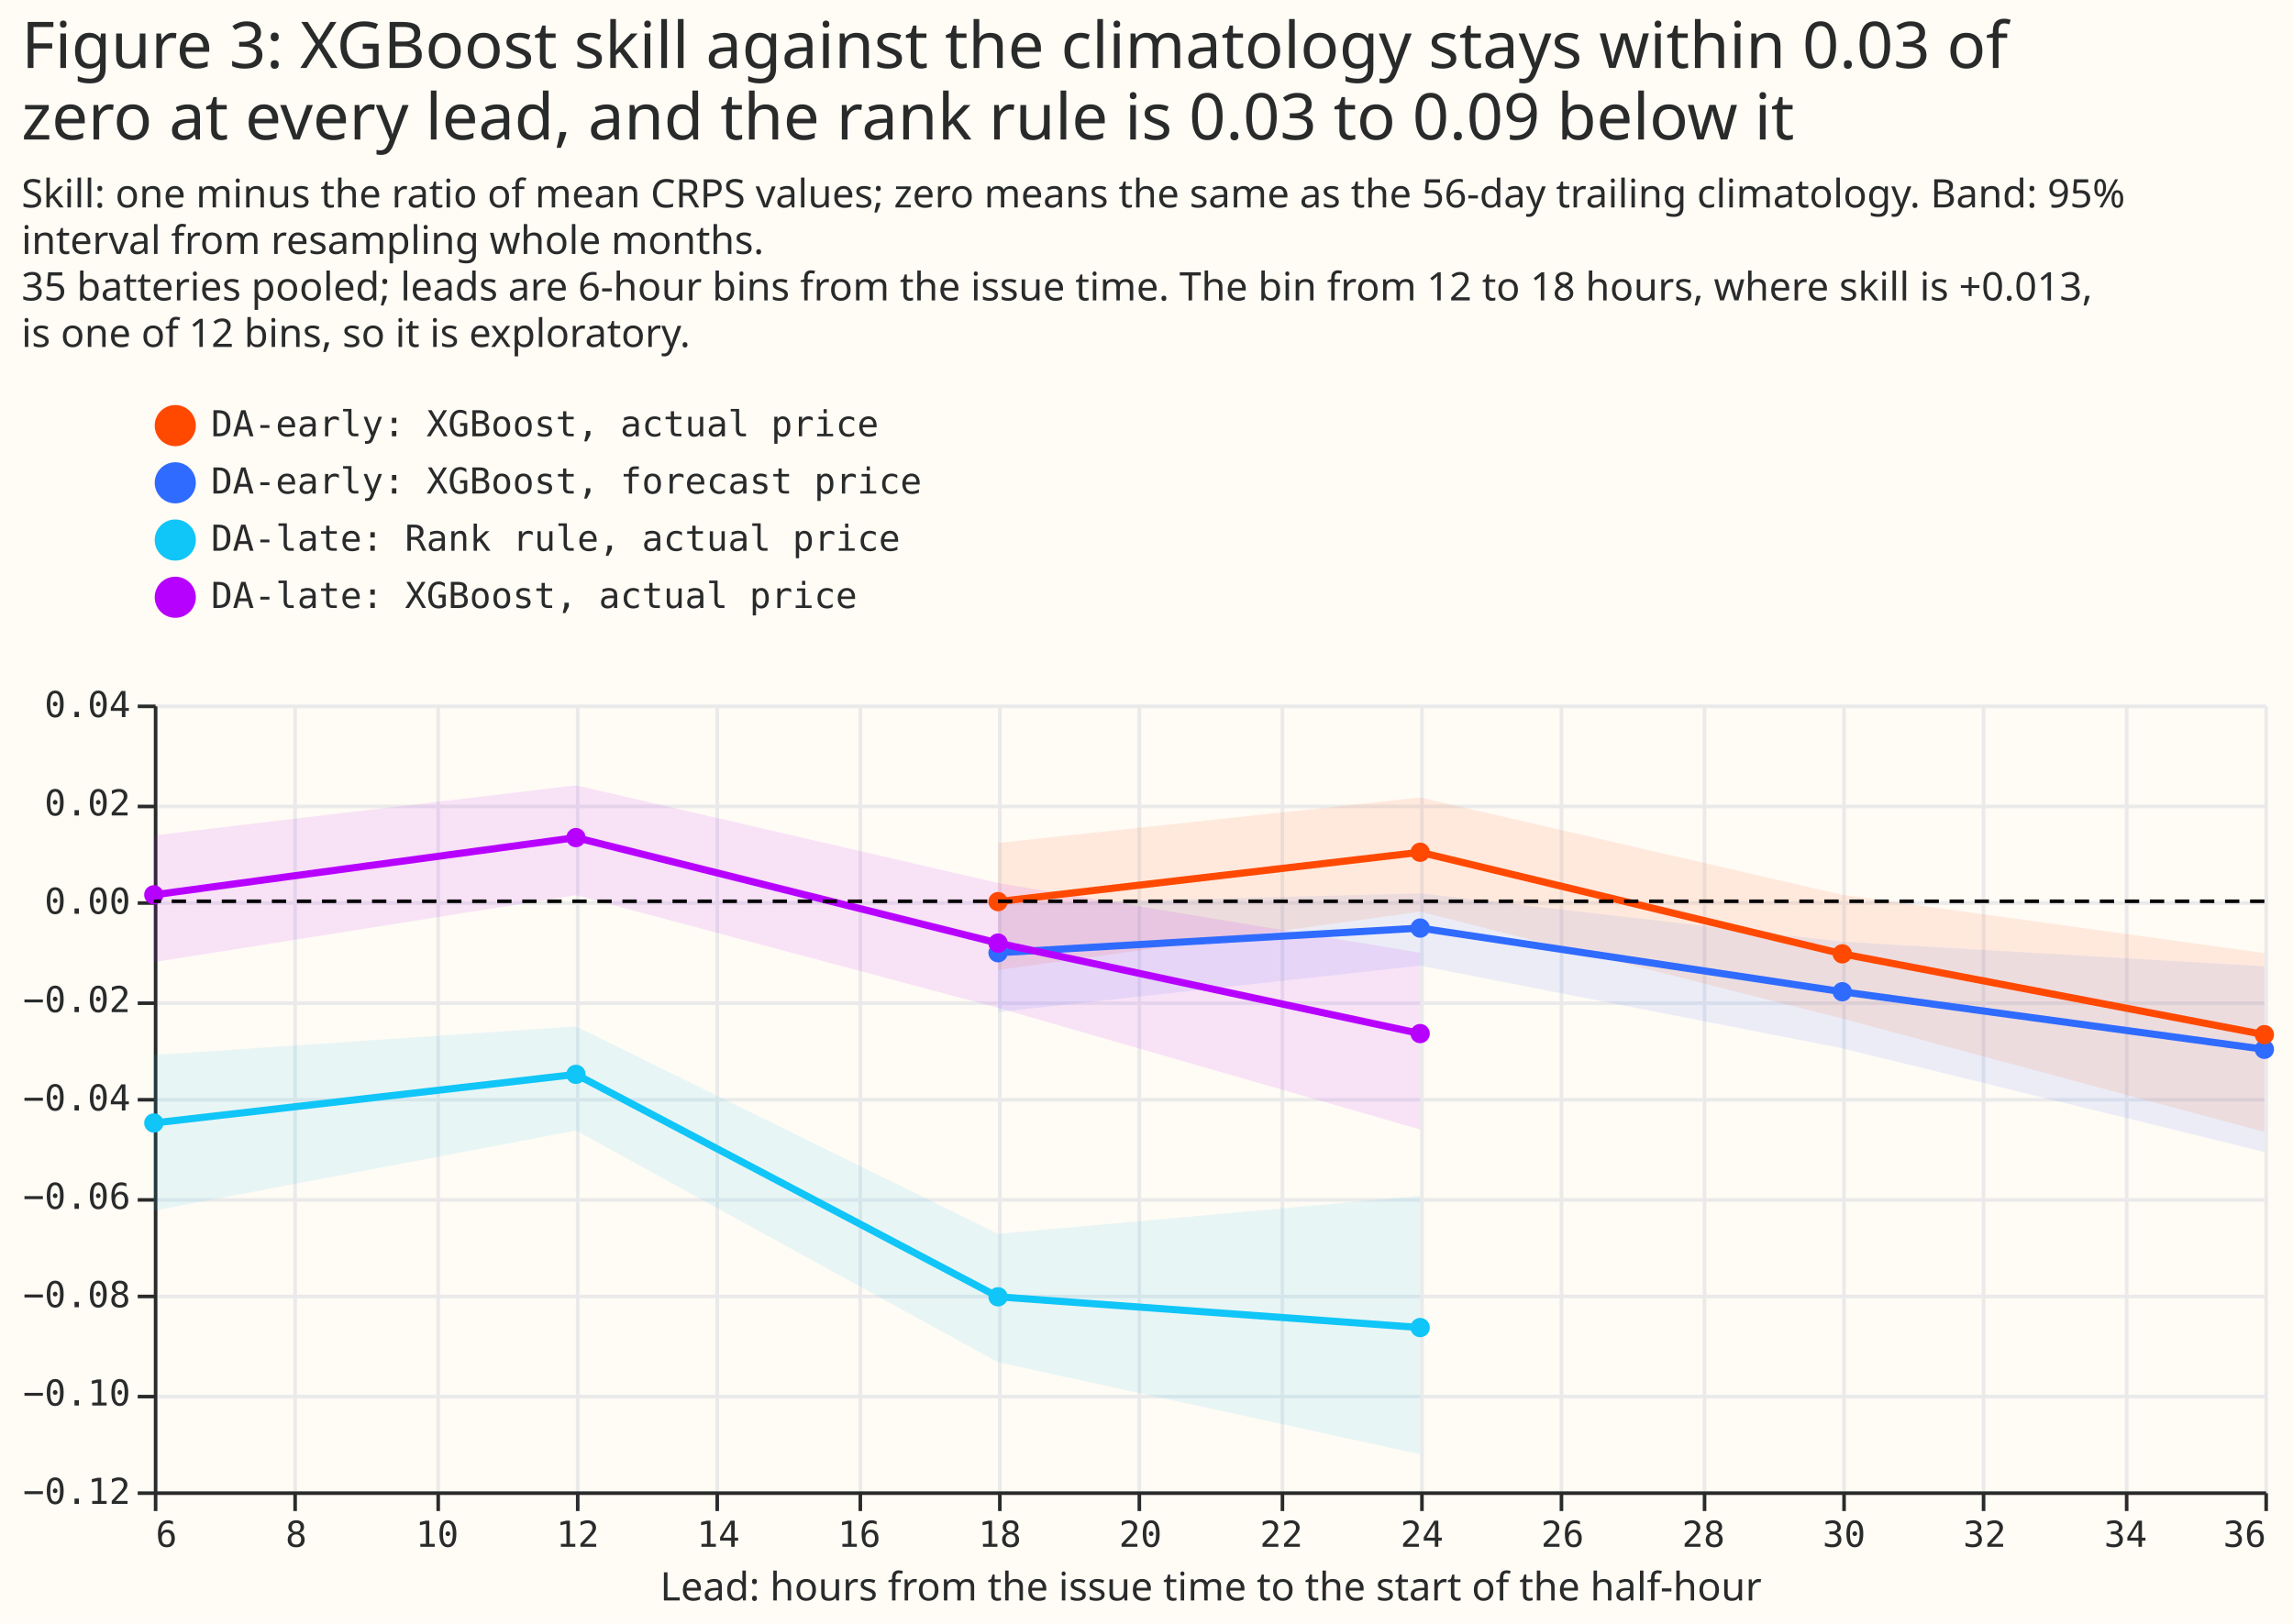
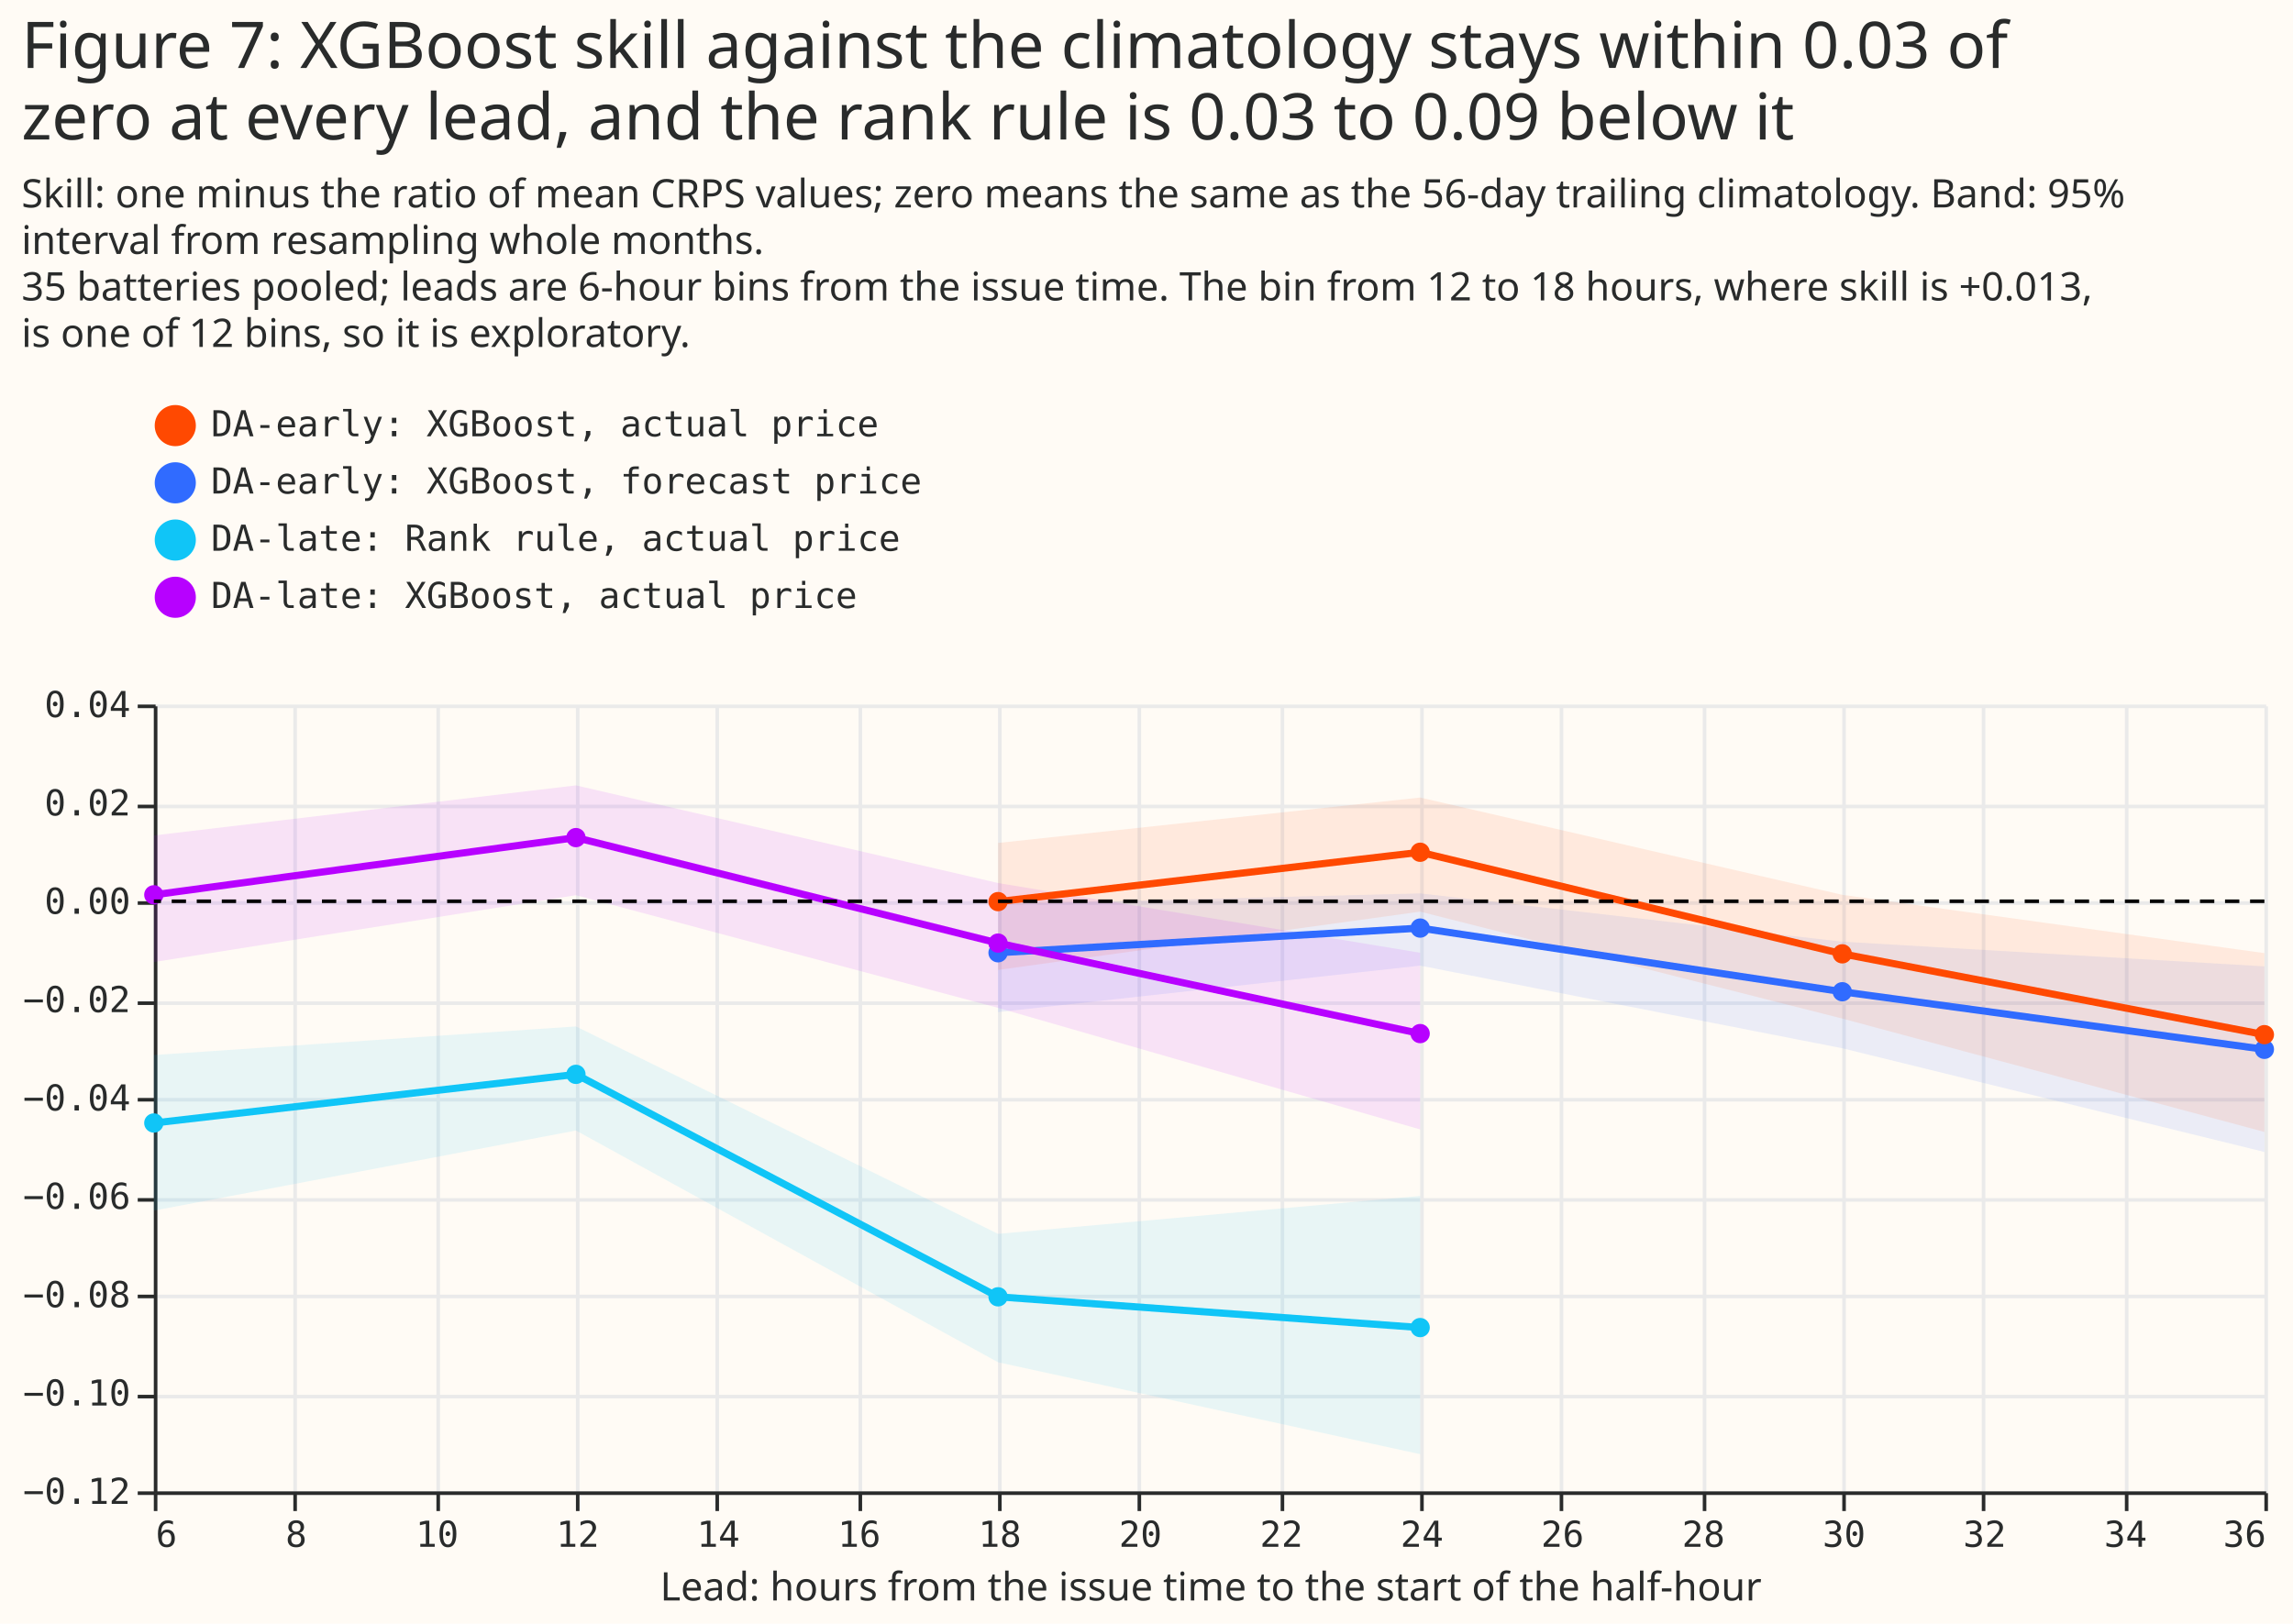
<svg xmlns="http://www.w3.org/2000/svg" width="641" height="454" class="marks" viewBox="0 0 641 454">
  <path fill="#fffbf5" d="M0 0h641v454H0z" />
  <g fill="none" stroke-miterlimit="10" aria-roledescription="group mark container" class="mark-group role-frame root">
    <path d="M43 197h590z" aria-hidden="true" class="background" />
    <g aria-roledescription="group mark container" class="mark-group role-scope concat_0_group">
      <path fill="#fffbf5" d="M43 197h590v220H43Z" aria-hidden="true" class="background" />
      <g aria-hidden="true" class="mark-group role-axis">
        <path stroke="#eaeaea" d="M43.5 197.5v220m39-220v220m40-220v220m39-220v220m39-220v220m40-220v220m39-220v220m39-220v220m40-220v220m39-220v220m39-220v220m40-220v220m39-220v220m39-220v220m40-220v220m39-220v220" class="mark-rule role-axis-grid" pointer-events="none" />
      </g>
      <g aria-hidden="true" class="mark-group role-axis">
        <path stroke="#eaeaea" d="M43.5 417.5h590m-590-27h590m-590-28h590m-590-27h590m-590-28h590m-590-27h590m-590-28h590m-590-27h590m-590-28h590" class="mark-rule role-axis-grid" pointer-events="none" />
      </g>
      <g aria-label="X-axis titled 'Lead: hours from the issue time to the start of the half-hour' for a linear scale with values from 6 to 36" aria-roledescription="axis" class="mark-group role-axis" pointer-events="none">
        <path stroke="#292b2b" d="M43.5 417.5v5m39-5v5m40-5v5m39-5v5m39-5v5m40-5v5m39-5v5m39-5v5m40-5v5m39-5v5m39-5v5m40-5v5m39-5v5m39-5v5m40-5v5m39-5v5" class="mark-rule role-axis-tick" />
        <g fill="#292b2b" class="mark-text role-axis-label" font-family="Matter Semi Mono, Roboto Mono, monospace" font-size="10">
          <text transform="translate(43.5 432.5)">6</text>
          <text text-anchor="middle" transform="translate(82.8 432.5)">8</text>
          <text text-anchor="middle" transform="translate(122.2 432.5)">10</text>
          <text text-anchor="middle" transform="translate(161.5 432.5)">12</text>
          <text text-anchor="middle" transform="translate(200.8 432.5)">14</text>
          <text text-anchor="middle" transform="translate(240.2 432.5)">16</text>
          <text text-anchor="middle" transform="translate(279.5 432.5)">18</text>
          <text text-anchor="middle" transform="translate(318.8 432.5)">20</text>
          <text text-anchor="middle" transform="translate(358.2 432.5)">22</text>
          <text text-anchor="middle" transform="translate(397.5 432.5)">24</text>
          <text text-anchor="middle" transform="translate(436.8 432.5)">26</text>
          <text text-anchor="middle" transform="translate(476.2 432.5)">28</text>
          <text text-anchor="middle" transform="translate(515.5 432.5)">30</text>
          <text text-anchor="middle" transform="translate(554.8 432.5)">32</text>
          <text text-anchor="middle" transform="translate(594.2 432.5)">34</text>
          <text text-anchor="end" transform="translate(633.5 432.5)">36</text>
        </g>
        <path stroke="#292b2b" d="M43.5 417.5h590" class="mark-rule role-axis-domain" />
        <text fill="#292b2b" class="mark-text role-axis-title" font-family="Matter XH, DM Sans, sans-serif" font-size="11" text-anchor="middle" transform="translate(338.5 447.5)">Lead: hours from the issue time to the start of the half-hour</text>
      </g>
      <g aria-label="Y-axis for a linear scale with values from −0.12 to 0.04" aria-roledescription="axis" class="mark-group role-axis" pointer-events="none">
        <path stroke="#292b2b" d="M43.5 417.5h-5m5-27h-5m5-28h-5m5-27h-5m5-28h-5m5-27h-5m5-28h-5m5-27h-5m5-28h-5" class="mark-rule role-axis-tick" />
        <g fill="#292b2b" class="mark-text role-axis-label" font-family="Matter Semi Mono, Roboto Mono, monospace" font-size="10" text-anchor="end">
          <text transform="translate(36.5 420.5)">−0.12</text>
          <text transform="translate(36.5 393)">−0.10</text>
          <text transform="translate(36.5 365.5)">−0.08</text>
          <text transform="translate(36.5 338)">−0.06</text>
          <text transform="translate(36.5 310.5)">−0.04</text>
          <text transform="translate(36.5 283)">−0.02</text>
          <text transform="translate(36.5 255.5)">0.00</text>
          <text transform="translate(36.5 228)">0.02</text>
          <text transform="translate(36.5 200.5)">0.04</text>
        </g>
        <path stroke="#292b2b" d="M43.5 417.5v-220" class="mark-rule role-axis-domain" />
      </g>
      <g aria-roledescription="group mark container" class="mark-group role-scope concat_0_layer_0_layer_0_pathgroup">
        <path d="M43 197h590v220H43Z" aria-hidden="true" class="background" />
        <g aria-roledescription="area mark container" class="mark-area role-mark concat_0_layer_0_layer_0_marks">
          <path fill="#306bff" d="m279 283 118-13 118 23.1 118 29v-51.9l-118-6.9-118-13.5-118 3Z" aria-label="lead: 18; lower_lower: −0.0225645387402; upper_lower: −0.000602647527069; series: DA-early: XGBoost, forecast price; upper: −0.000602647527069; lower: −0.0225645387402" aria-roledescription="errorband" opacity=".1" />
        </g>
        <path d="M43 197h590v220H43Z" aria-hidden="true" class="background" />
        <g aria-roledescription="area mark container" class="mark-area role-mark concat_0_layer_0_layer_0_marks">
          <path fill="#ff4901" d="m279 271.2 118-16.3 118 29.9 118 31.7v-50l-118-16.3L397 223l-118 12.7Z" aria-label="lead: 18; lower_lower: −0.0139316425385; upper_lower: 0.0118442699107; series: DA-early: XGBoost, actual price; upper: 0.0118442699107; lower: −0.0139316425385" aria-roledescription="errorband" opacity=".1" />
        </g>
        <path d="M43 197h590v220H43Z" aria-hidden="true" class="background" />
        <g aria-roledescription="area mark container" class="mark-area role-mark concat_0_layer_0_layer_0_marks">
          <path fill="#b701ff" d="m43 269 118-18.7 118 31.5 118 34v-49.4l-118-19.5-118-27.3-118 14Z" aria-label="lead: 6; lower_lower: −0.0123261319015; upper_lower: 0.0133558482282; series: DA-late: XGBoost, actual price; upper: 0.0133558482282; lower: −0.0123261319015" aria-roledescription="errorband" opacity=".1" />
        </g>
        <path d="M43 197h590v220H43Z" aria-hidden="true" class="background" />
        <g aria-roledescription="area mark container" class="mark-area role-mark concat_0_layer_0_layer_0_marks">
          <path fill="#10c5f7" d="m43 338.5 118-22.4 118 64.8 118 25.7v-72.2L279 345l-118-58-118 8Z" aria-label="lead: 6; lower_lower: −0.0629126234431; upper_lower: −0.0312273922029; series: DA-late: Rank rule, actual price; upper: −0.0312273922029; lower: −0.0629126234431" aria-roledescription="errorband" opacity=".1" />
        </g>
      </g>
      <g aria-roledescription="group mark container" class="mark-group role-scope concat_0_layer_1_layer_0_pathgroup">
        <path d="M43 197h590v220H43Z" aria-hidden="true" class="background" />
        <path stroke="#306bff" stroke-width="2" d="m279 266.4 118-6.9 118 17.8 118 16.1" aria-hidden="true" class="mark-line role-mark concat_0_layer_1_layer_0_marks" />
        <path d="M43 197h590v220H43Z" aria-hidden="true" class="background" />
        <path stroke="#ff4901" stroke-width="2" d="m279 252.1 118-13.8 118 28.4 118 22.6" aria-hidden="true" class="mark-line role-mark concat_0_layer_1_layer_0_marks" />
        <path d="M43 197h590v220H43Z" aria-hidden="true" class="background" />
        <path stroke="#b701ff" stroke-width="2" d="m43 250.2 118-16 118 29.5L397 289" aria-hidden="true" class="mark-line role-mark concat_0_layer_1_layer_0_marks" />
        <path d="M43 197h590v220H43Z" aria-hidden="true" class="background" />
        <path stroke="#10c5f7" stroke-width="2" d="m43 314 118-13.6 118 62.2 118 8.6" aria-hidden="true" class="mark-line role-mark concat_0_layer_1_layer_0_marks" />
      </g>
      <g aria-roledescription="symbol mark container" class="mark-symbol role-mark concat_0_layer_1_layer_1_marks">
        <path fill="#306bff" d="M281.7 266.4a2.7 2.7 0 1 1-5.4 0 2.7 2.7 0 1 1 5.4 0" aria-label="Lead: hours from the issue time to the start of the half-hour: 18; CRPS skill against climatology (higher is better): −0.0104376269805; series: DA-early: XGBoost, forecast price" aria-roledescription="point" />
        <path fill="#306bff" d="M399.7 259.5a2.7 2.7 0 1 1-5.4 0 2.7 2.7 0 1 1 5.4 0" aria-label="Lead: hours from the issue time to the start of the half-hour: 24; CRPS skill against climatology (higher is better): −0.00546467273231; series: DA-early: XGBoost, forecast price" aria-roledescription="point" />
        <path fill="#306bff" d="M517.7 277.3a2.7 2.7 0 1 1-5.4 0 2.7 2.7 0 1 1 5.4 0" aria-label="Lead: hours from the issue time to the start of the half-hour: 30; CRPS skill against climatology (higher is better): −0.0183926855133; series: DA-early: XGBoost, forecast price" aria-roledescription="point" />
        <path fill="#306bff" d="M635.7 293.4a2.7 2.7 0 1 1-5.4 0 2.7 2.7 0 1 1 5.4 0" aria-label="Lead: hours from the issue time to the start of the half-hour: 36; CRPS skill against climatology (higher is better): −0.0301101602485; series: DA-early: XGBoost, forecast price" aria-roledescription="point" />
        <path fill="#ff4901" d="M281.7 252.1a2.7 2.7 0 1 1-5.4 0 2.7 2.7 0 1 1 5.4 0" aria-label="Lead: hours from the issue time to the start of the half-hour: 18; CRPS skill against climatology (higher is better): −0.0000805004719473; series: DA-early: XGBoost, actual price" aria-roledescription="point" />
        <path fill="#ff4901" d="M399.7 238.3a2.7 2.7 0 1 1-5.4 0 2.7 2.7 0 1 1 5.4 0" aria-label="Lead: hours from the issue time to the start of the half-hour: 24; CRPS skill against climatology (higher is better): 0.00999051212283; series: DA-early: XGBoost, actual price" aria-roledescription="point" />
        <path fill="#ff4901" d="M517.7 266.7a2.7 2.7 0 1 1-5.4 0 2.7 2.7 0 1 1 5.4 0" aria-label="Lead: hours from the issue time to the start of the half-hour: 30; CRPS skill against climatology (higher is better): −0.0106956942259; series: DA-early: XGBoost, actual price" aria-roledescription="point" />
        <path fill="#ff4901" d="M635.7 289.3a2.7 2.7 0 1 1-5.4 0 2.7 2.7 0 1 1 5.4 0" aria-label="Lead: hours from the issue time to the start of the half-hour: 36; CRPS skill against climatology (higher is better): −0.0271581474315; series: DA-early: XGBoost, actual price" aria-roledescription="point" />
        <path fill="#b701ff" d="M45.7 250.2a2.7 2.7 0 1 1-5.4 0 2.7 2.7 0 1 1 5.4 0" aria-label="Lead: hours from the issue time to the start of the half-hour: 6; CRPS skill against climatology (higher is better): 0.00130166611995; series: DA-late: XGBoost, actual price" aria-roledescription="point" />
        <path fill="#b701ff" d="M163.7 234.2a2.7 2.7 0 1 1-5.4 0 2.7 2.7 0 1 1 5.4 0" aria-label="Lead: hours from the issue time to the start of the half-hour: 12; CRPS skill against climatology (higher is better): 0.0129186373608; series: DA-late: XGBoost, actual price" aria-roledescription="point" />
        <path fill="#b701ff" d="M281.7 263.7a2.7 2.7 0 1 1-5.4 0 2.7 2.7 0 1 1 5.4 0" aria-label="Lead: hours from the issue time to the start of the half-hour: 18; CRPS skill against climatology (higher is better): −0.00849425013191; series: DA-late: XGBoost, actual price" aria-roledescription="point" />
        <path fill="#b701ff" d="M399.7 289a2.7 2.7 0 1 1-5.4 0 2.7 2.7 0 1 1 5.4 0" aria-label="Lead: hours from the issue time to the start of the half-hour: 24; CRPS skill against climatology (higher is better): −0.02692150272; series: DA-late: XGBoost, actual price" aria-roledescription="point" />
        <path fill="#10c5f7" d="M45.7 314a2.7 2.7 0 1 1-5.4 0 2.7 2.7 0 1 1 5.4 0" aria-label="Lead: hours from the issue time to the start of the half-hour: 6; CRPS skill against climatology (higher is better): −0.0451324039543; series: DA-late: Rank rule, actual price" aria-roledescription="point" />
        <path fill="#10c5f7" d="M163.7 300.4a2.7 2.7 0 1 1-5.4 0 2.7 2.7 0 1 1 5.4 0" aria-label="Lead: hours from the issue time to the start of the half-hour: 12; CRPS skill against climatology (higher is better): −0.0351652336568; series: DA-late: Rank rule, actual price" aria-roledescription="point" />
        <path fill="#10c5f7" d="M281.7 362.6a2.7 2.7 0 1 1-5.4 0 2.7 2.7 0 1 1 5.4 0" aria-label="Lead: hours from the issue time to the start of the half-hour: 18; CRPS skill against climatology (higher is better): −0.0804487097116; series: DA-late: Rank rule, actual price" aria-roledescription="point" />
        <path fill="#10c5f7" d="M399.7 371.2a2.7 2.7 0 1 1-5.4 0 2.7 2.7 0 1 1 5.4 0" aria-label="Lead: hours from the issue time to the start of the half-hour: 24; CRPS skill against climatology (higher is better): −0.0867105014625; series: DA-late: Rank rule, actual price" aria-roledescription="point" />
      </g>
      <path stroke="#000" stroke-dasharray="4,3" d="M633 252H43" aria-hidden="true" class="mark-rule role-mark concat_0_layer_2_marks" />
    </g>
    <g aria-label="Symbol legend for fill color and stroke color with 4 values: DA-early: XGBoost, actual price, DA-early: XGBoost, forecast price, DA-late: Rank rule, actual price, DA-late: XGBoost, actual price" aria-roledescription="legend" class="mark-group role-legend">
      <path d="M43 113h215v61H43Z" aria-hidden="true" class="background" pointer-events="none" />
      <g class="mark-group role-legend-entry">
        <g aria-roledescription="group mark container" class="mark-group role-scope" pointer-events="none">
          <path d="M43 113h214v12.5H43Z" aria-hidden="true" class="background" />
          <path fill="#ff4901" stroke="#ff4901" stroke-width="1.5" d="M54 119a5 5 0 1 1-10 0 5 5 0 1 1 10 0" class="mark-symbol role-legend-symbol" />
          <text fill="#292b2b" class="mark-text role-legend-label" font-family="Matter Semi Mono, Roboto Mono, monospace" font-size="10" transform="translate(59 122)">DA-early: XGBoost, actual price</text>
          <path d="M43 129h214v12.5H43Z" aria-hidden="true" class="background" />
          <path fill="#306bff" stroke="#306bff" stroke-width="1.5" d="M54 135a5 5 0 1 1-10 0 5 5 0 1 1 10 0" class="mark-symbol role-legend-symbol" />
          <text fill="#292b2b" class="mark-text role-legend-label" font-family="Matter Semi Mono, Roboto Mono, monospace" font-size="10" transform="translate(59 138)">DA-early: XGBoost, forecast price</text>
          <path d="M43 145h214v12.5H43Z" aria-hidden="true" class="background" />
          <path fill="#10c5f7" stroke="#10c5f7" stroke-width="1.5" d="M54 151a5 5 0 1 1-10 0 5 5 0 1 1 10 0" class="mark-symbol role-legend-symbol" />
          <text fill="#292b2b" class="mark-text role-legend-label" font-family="Matter Semi Mono, Roboto Mono, monospace" font-size="10" transform="translate(59 154)">DA-late: Rank rule, actual price</text>
          <path d="M43 161h214v12.5H43Z" aria-hidden="true" class="background" />
          <path fill="#b701ff" stroke="#b701ff" stroke-width="1.5" d="M54 167a5 5 0 1 1-10 0 5 5 0 1 1 10 0" class="mark-symbol role-legend-symbol" />
          <text fill="#292b2b" class="mark-text role-legend-label" font-family="Matter Semi Mono, Roboto Mono, monospace" font-size="10" transform="translate(59 170)">DA-late: XGBoost, actual price</text>
        </g>
      </g>
    </g>
    <g fill="#292b2b" class="mark-group role-title" font-family="Matter XH, DM Sans, sans-serif" pointer-events="none">
-       <text aria-label="Title text 'Figure 3: XGBoost skill against the climatology stays within 0.03 of zero at every lead, and the rank rule is 0.03 to 0.09 below it'" aria-roledescription="title" class="mark-text role-title-text" font-size="18" transform="translate(6 19)">
-         <tspan>Figure 3: XGBoost skill against the climatology stays within 0.03 of</tspan>
+       <text aria-label="Title text 'Figure 7: XGBoost skill against the climatology stays within 0.03 of zero at every lead, and the rank rule is 0.03 to 0.09 below it'" aria-roledescription="title" class="mark-text role-title-text" font-size="18" transform="translate(6 19)">
+         <tspan>Figure 7: XGBoost skill against the climatology stays within 0.03 of</tspan>
        <tspan x="0" dy="20">zero at every lead, and the rank rule is 0.03 to 0.09 below it</tspan>
      </text>
      <text aria-label="Subtitle text 'Skill: one minus the ratio of mean CRPS values; zero means the same as the 56-day trailing climatology. Band: 95% interval from resampling whole months. 35 batteries pooled; leads are 6-hour bins from the issue time. The bin from 12 to 18 hours, where skill is +0.013, is one of 12 bins, so it is exploratory.'" aria-roledescription="subtitle" class="mark-text role-title-subtitle" font-size="11" transform="translate(6 58)">
        <tspan>Skill: one minus the ratio of mean CRPS values; zero means the same as the 56-day trailing climatology. Band: 95%</tspan>
        <tspan x="0" dy="13">interval from resampling whole months.</tspan>
        <tspan x="0" dy="13">35 batteries pooled; leads are 6-hour bins from the issue time. The bin from 12 to 18 hours, where skill is +0.013,</tspan>
        <tspan x="0" dy="13">is one of 12 bins, so it is exploratory.</tspan>
      </text>
    </g>
  </g>
</svg>
